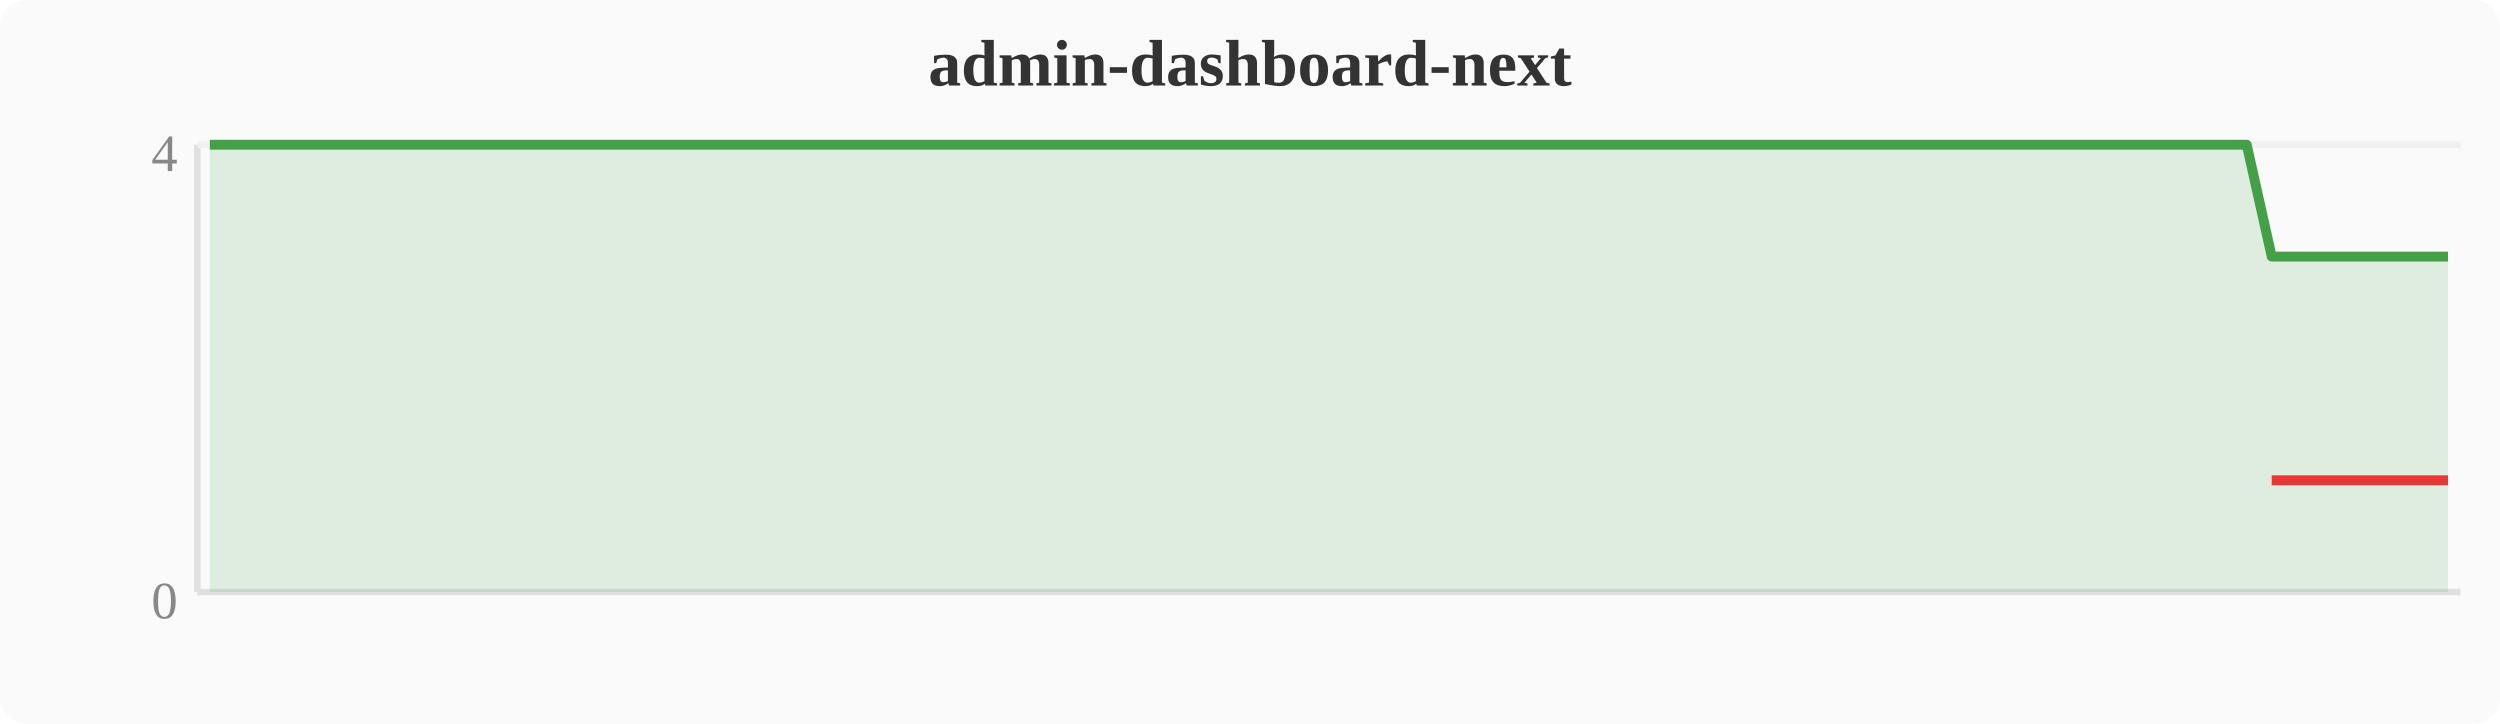
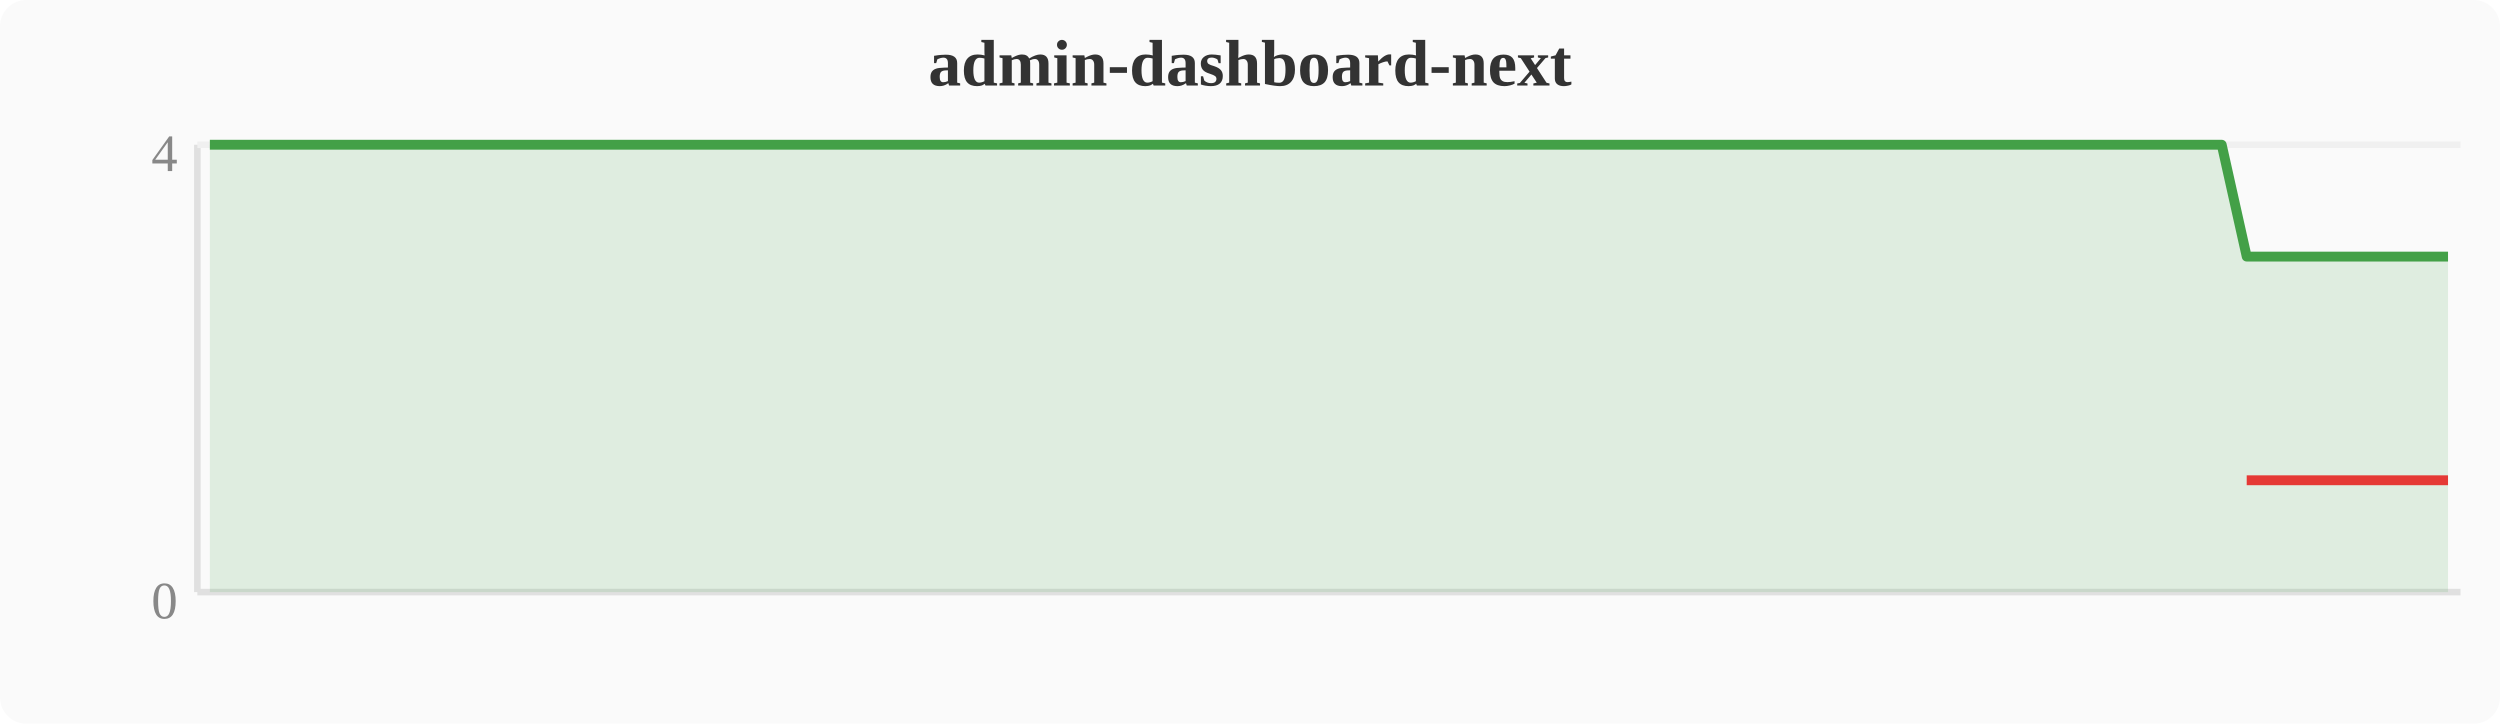
<svg xmlns="http://www.w3.org/2000/svg" width="380" height="110" viewBox="0 0 380 110">
  <rect width="380" height="110" fill="#fafafa" rx="4" />
  <text x="190" y="13" text-anchor="middle" font-size="10" font-weight="bold" fill="#333">admin-dashboard-next</text>
  <line x1="30" y1="22" x2="30" y2="90" stroke="#e0e0e0" stroke-width="1" />
  <line x1="30" y1="90" x2="374" y2="90" stroke="#e0e0e0" stroke-width="1" />
  <line x1="30" y1="22" x2="374" y2="22" stroke="#f0f0f0" stroke-width="1" />
  <text x="27" y="94" text-anchor="end" font-size="8" fill="#888">0</text>
  <text x="27" y="26" text-anchor="end" font-size="8" fill="#888">4</text>
-   <polygon points="31.9,22.0 35.7,22.0 39.6,22.0 43.4,22.0 47.2,22.0 51.0,22.0 54.8,22.0 58.7,22.0 62.5,22.0 66.3,22.0 70.1,22.0 74.0,22.0 77.8,22.0 81.6,22.0 85.4,22.0 89.2,22.0 93.1,22.0 96.9,22.0 100.7,22.0 104.5,22.0 108.4,22.0 112.2,22.0 116.0,22.0 119.8,22.0 123.6,22.0 127.5,22.0 131.3,22.0 135.1,22.0 138.9,22.0 142.8,22.0 146.6,22.0 150.4,22.0 154.2,22.0 158.0,22.0 161.9,22.0 165.7,22.0 169.5,22.0 173.3,22.0 177.2,22.0 181.0,22.0 184.8,22.0 188.6,22.0 192.4,22.0 196.3,22.0 200.1,22.0 203.9,22.0 207.7,22.0 211.6,22.0 215.4,22.0 219.2,22.0 223.0,22.0 226.8,22.0 230.7,22.0 234.5,22.0 238.3,22.0 242.1,22.0 246.0,22.0 249.8,22.0 253.6,22.0 257.4,22.0 261.2,22.0 265.1,22.0 268.9,22.0 272.7,22.0 276.5,22.0 280.4,22.0 284.2,22.0 288.0,22.0 291.8,22.0 295.6,22.0 299.5,22.0 303.3,22.0 307.1,22.0 310.9,22.0 314.8,22.0 318.6,22.0 322.4,22.0 326.2,22.0 330.0,22.0 333.9,22.0 337.7,22.0 341.5,22.0 345.3,39.0 349.2,39.0 353.0,39.0 356.8,39.0 360.6,39.0 364.4,39.0 368.3,39.0 372.1,39.0 372.1,90 31.9,90" fill="#43a047" opacity="0.15" />
-   <polyline points="31.9,22.0 35.7,22.0 39.6,22.0 43.4,22.0 47.2,22.0 51.0,22.0 54.8,22.0 58.7,22.0 62.5,22.0 66.3,22.0 70.1,22.0 74.0,22.0 77.8,22.0 81.6,22.0 85.4,22.0 89.2,22.0 93.1,22.0 96.9,22.0 100.7,22.0 104.5,22.0 108.4,22.0 112.2,22.0 116.0,22.0 119.8,22.0 123.6,22.0 127.5,22.0 131.3,22.0 135.1,22.0 138.9,22.0 142.8,22.0 146.6,22.0 150.4,22.0 154.2,22.0 158.0,22.0 161.9,22.0 165.7,22.0 169.5,22.0 173.3,22.0 177.2,22.0 181.0,22.0 184.8,22.0 188.6,22.0 192.4,22.0 196.3,22.0 200.1,22.0 203.9,22.0 207.7,22.0 211.6,22.0 215.4,22.0 219.2,22.0 223.0,22.0 226.8,22.0 230.7,22.0 234.5,22.0 238.3,22.0 242.1,22.0 246.0,22.0 249.8,22.0 253.6,22.0 257.4,22.0 261.2,22.0 265.1,22.0 268.9,22.0 272.7,22.0 276.5,22.0 280.4,22.0 284.2,22.0 288.0,22.0 291.8,22.0 295.6,22.0 299.5,22.0 303.3,22.0 307.1,22.0 310.9,22.0 314.8,22.0 318.6,22.0 322.4,22.0 326.2,22.0 330.0,22.0 333.9,22.0 337.7,22.0 341.5,22.0 345.3,39.0 349.2,39.0 353.0,39.0 356.8,39.0 360.6,39.0 364.4,39.0 368.3,39.0 372.1,39.0" fill="none" stroke="#43a047" stroke-width="1.5" stroke-linejoin="round" />
-   <polyline points="345.3,73.0 349.2,73.0 353.0,73.0 356.8,73.0 360.6,73.0 364.4,73.0 368.3,73.0 372.1,73.0" fill="none" stroke="#e53935" stroke-width="1.5" stroke-linejoin="round" />
+   <polygon points="31.9,22.0 35.7,22.0 39.6,22.0 43.4,22.0 47.2,22.0 51.0,22.0 54.8,22.0 58.7,22.0 62.5,22.0 66.3,22.0 70.1,22.0 74.0,22.0 77.8,22.0 81.6,22.0 85.4,22.0 89.2,22.0 93.1,22.0 96.9,22.0 100.7,22.0 104.5,22.0 108.4,22.0 112.2,22.0 116.0,22.0 119.8,22.0 123.6,22.0 127.5,22.0 131.3,22.0 135.1,22.0 138.9,22.0 142.8,22.0 146.6,22.0 150.4,22.0 154.2,22.0 158.0,22.0 161.9,22.0 165.7,22.0 169.5,22.0 173.3,22.0 177.2,22.0 181.0,22.0 184.8,22.0 188.6,22.0 192.4,22.0 196.3,22.0 200.1,22.0 203.9,22.0 207.7,22.0 211.6,22.0 215.4,22.0 219.2,22.0 223.0,22.0 226.8,22.0 230.7,22.0 234.5,22.0 238.3,22.0 242.1,22.0 246.0,22.0 249.8,22.0 253.6,22.0 257.4,22.0 261.2,22.0 265.1,22.0 268.9,22.0 272.7,22.0 276.5,22.0 280.4,22.0 284.2,22.0 288.0,22.0 291.8,22.0 295.6,22.0 299.5,22.0 303.3,22.0 307.1,22.0 310.9,22.0 314.8,22.0 318.6,22.0 322.4,22.0 326.2,22.0 330.0,22.0 333.9,22.0 337.7,22.0 341.5,39.0 345.3,39.0 349.2,39.0 353.0,39.0 356.8,39.0 360.6,39.0 364.4,39.0 368.3,39.0 372.1,39.0 372.1,90 31.9,90" fill="#43a047" opacity="0.15" />
+   <polyline points="31.9,22.0 35.7,22.0 39.6,22.0 43.4,22.0 47.2,22.0 51.0,22.0 54.8,22.0 58.7,22.0 62.5,22.0 66.3,22.0 70.1,22.0 74.0,22.0 77.8,22.0 81.6,22.0 85.4,22.0 89.2,22.0 93.1,22.0 96.9,22.0 100.7,22.0 104.5,22.0 108.4,22.0 112.2,22.0 116.0,22.0 119.8,22.0 123.6,22.0 127.5,22.0 131.3,22.0 135.1,22.0 138.9,22.0 142.8,22.0 146.6,22.0 150.4,22.0 154.2,22.0 158.0,22.0 161.9,22.0 165.7,22.0 169.5,22.0 173.3,22.0 177.2,22.0 181.0,22.0 184.8,22.0 188.6,22.0 192.4,22.0 196.3,22.0 200.1,22.0 203.9,22.0 207.7,22.0 211.6,22.0 215.4,22.0 219.2,22.0 223.0,22.0 226.8,22.0 230.7,22.0 234.5,22.0 238.3,22.0 242.1,22.0 246.0,22.0 249.8,22.0 253.6,22.0 257.4,22.0 261.2,22.0 265.1,22.0 268.9,22.0 272.7,22.0 276.5,22.0 280.4,22.0 284.2,22.0 288.0,22.0 291.8,22.0 295.6,22.0 299.5,22.0 303.3,22.0 307.1,22.0 310.9,22.0 314.8,22.0 318.6,22.0 322.4,22.0 326.2,22.0 330.0,22.0 333.9,22.0 337.7,22.0 341.5,39.0 345.3,39.0 349.2,39.0 353.0,39.0 356.8,39.0 360.6,39.0 364.4,39.0 368.3,39.0 372.1,39.0" fill="none" stroke="#43a047" stroke-width="1.5" stroke-linejoin="round" />
+   <polyline points="341.5,73.0 345.3,73.0 349.2,73.0 353.0,73.0 356.8,73.0 360.6,73.0 364.4,73.0 368.3,73.0 372.1,73.0" fill="none" stroke="#e53935" stroke-width="1.5" stroke-linejoin="round" />
</svg>
